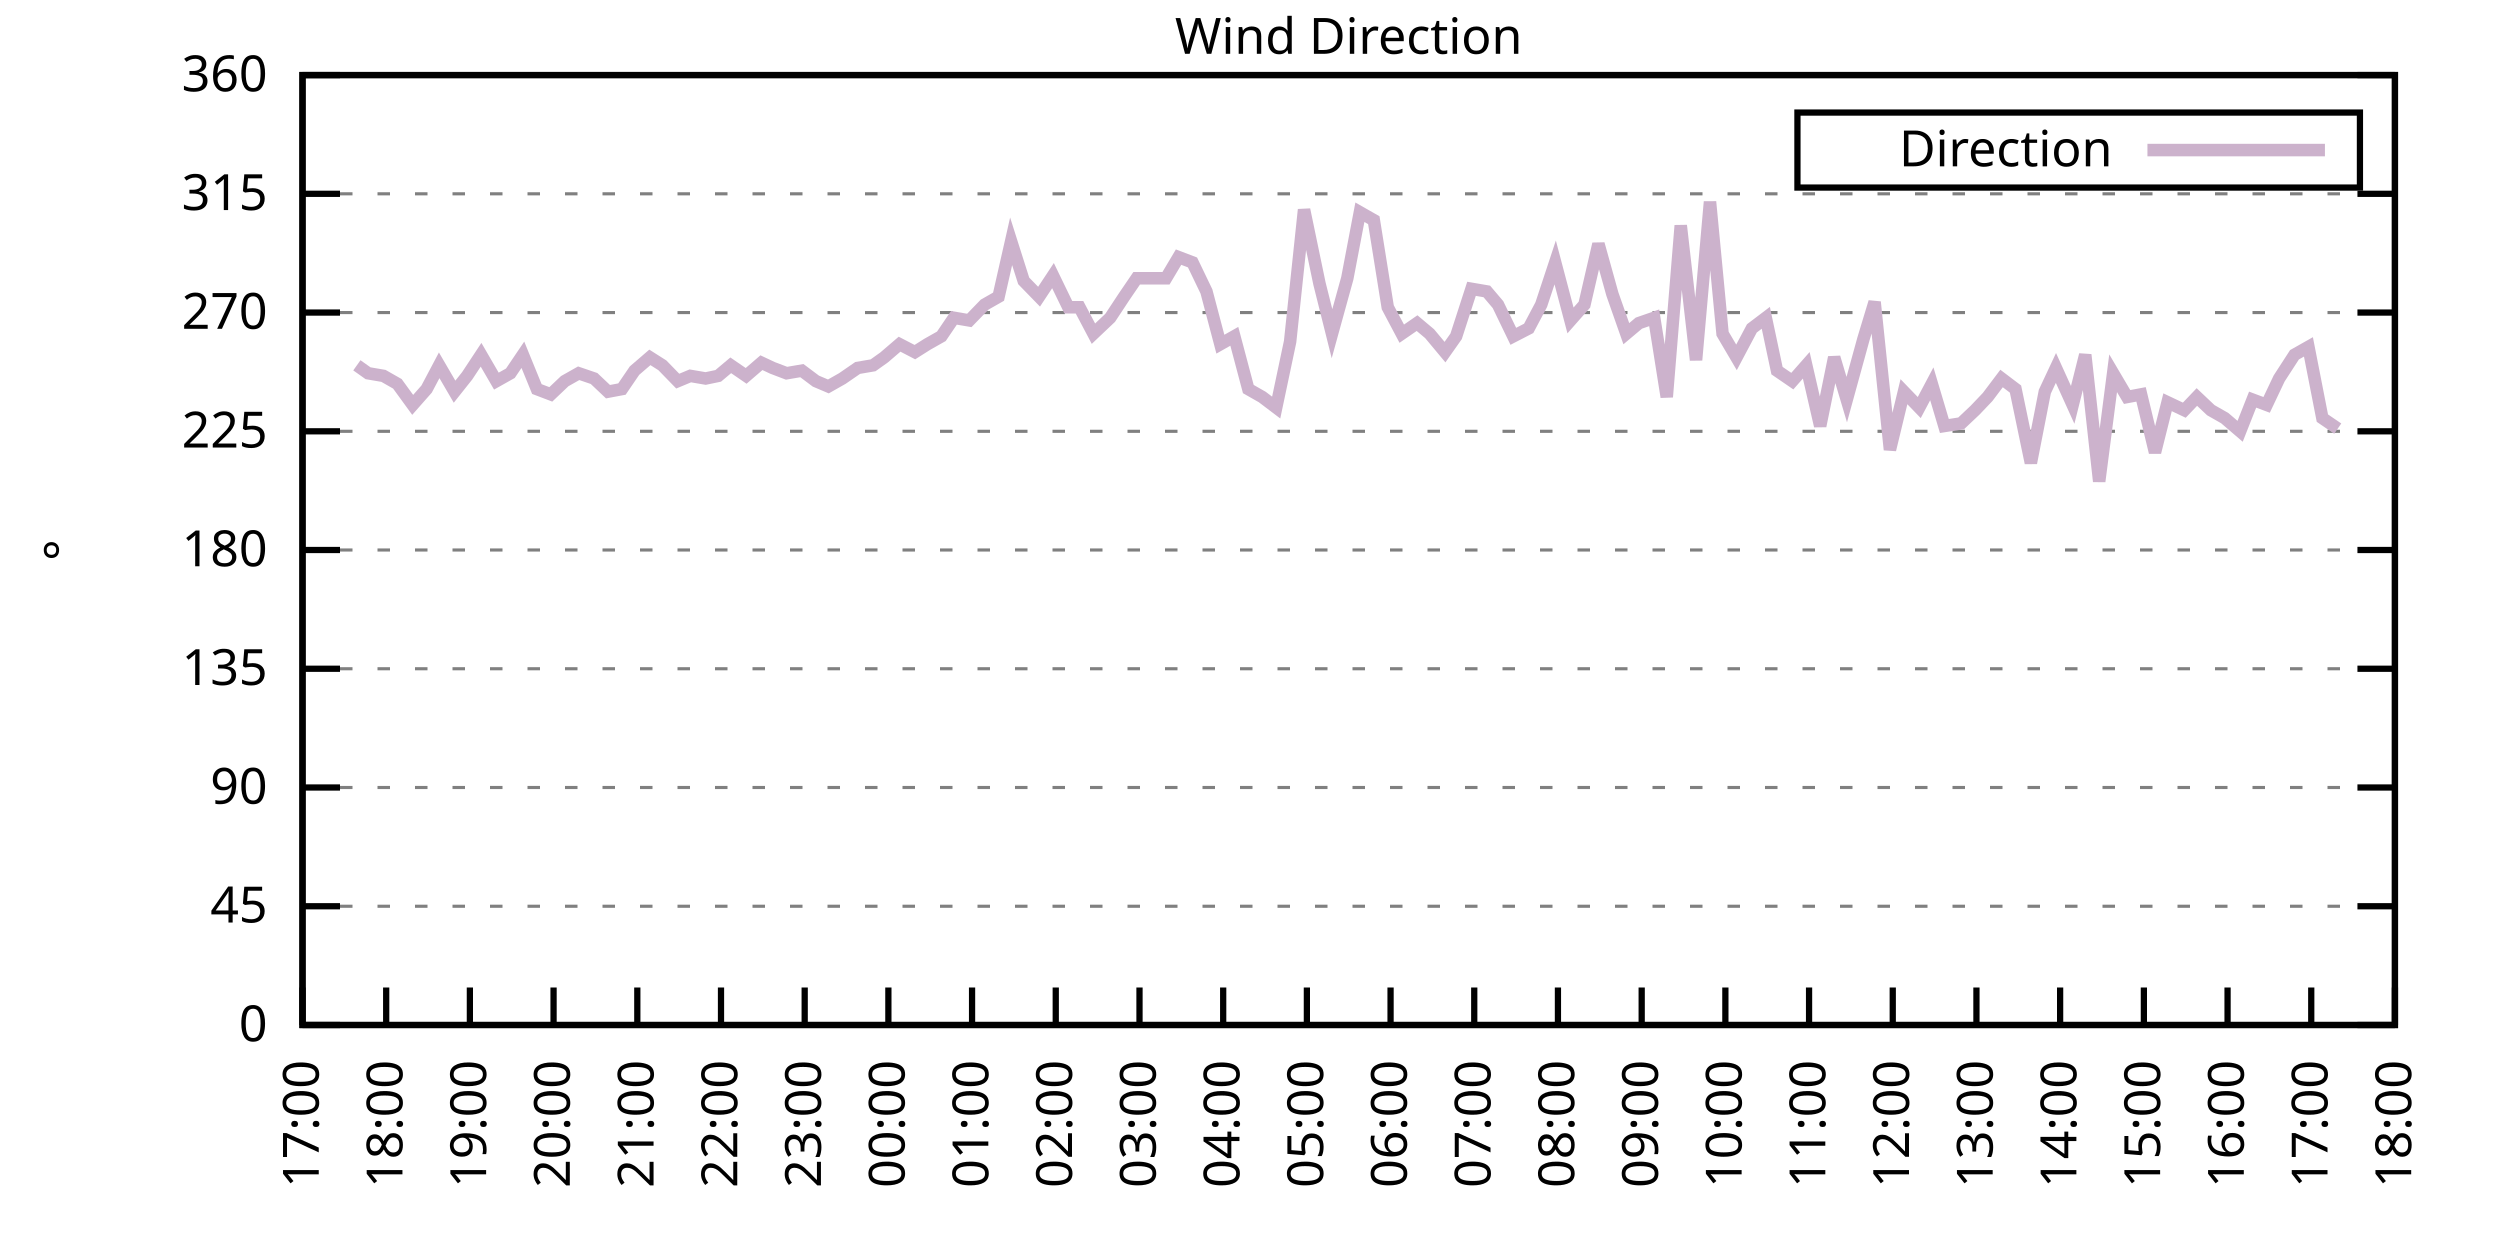
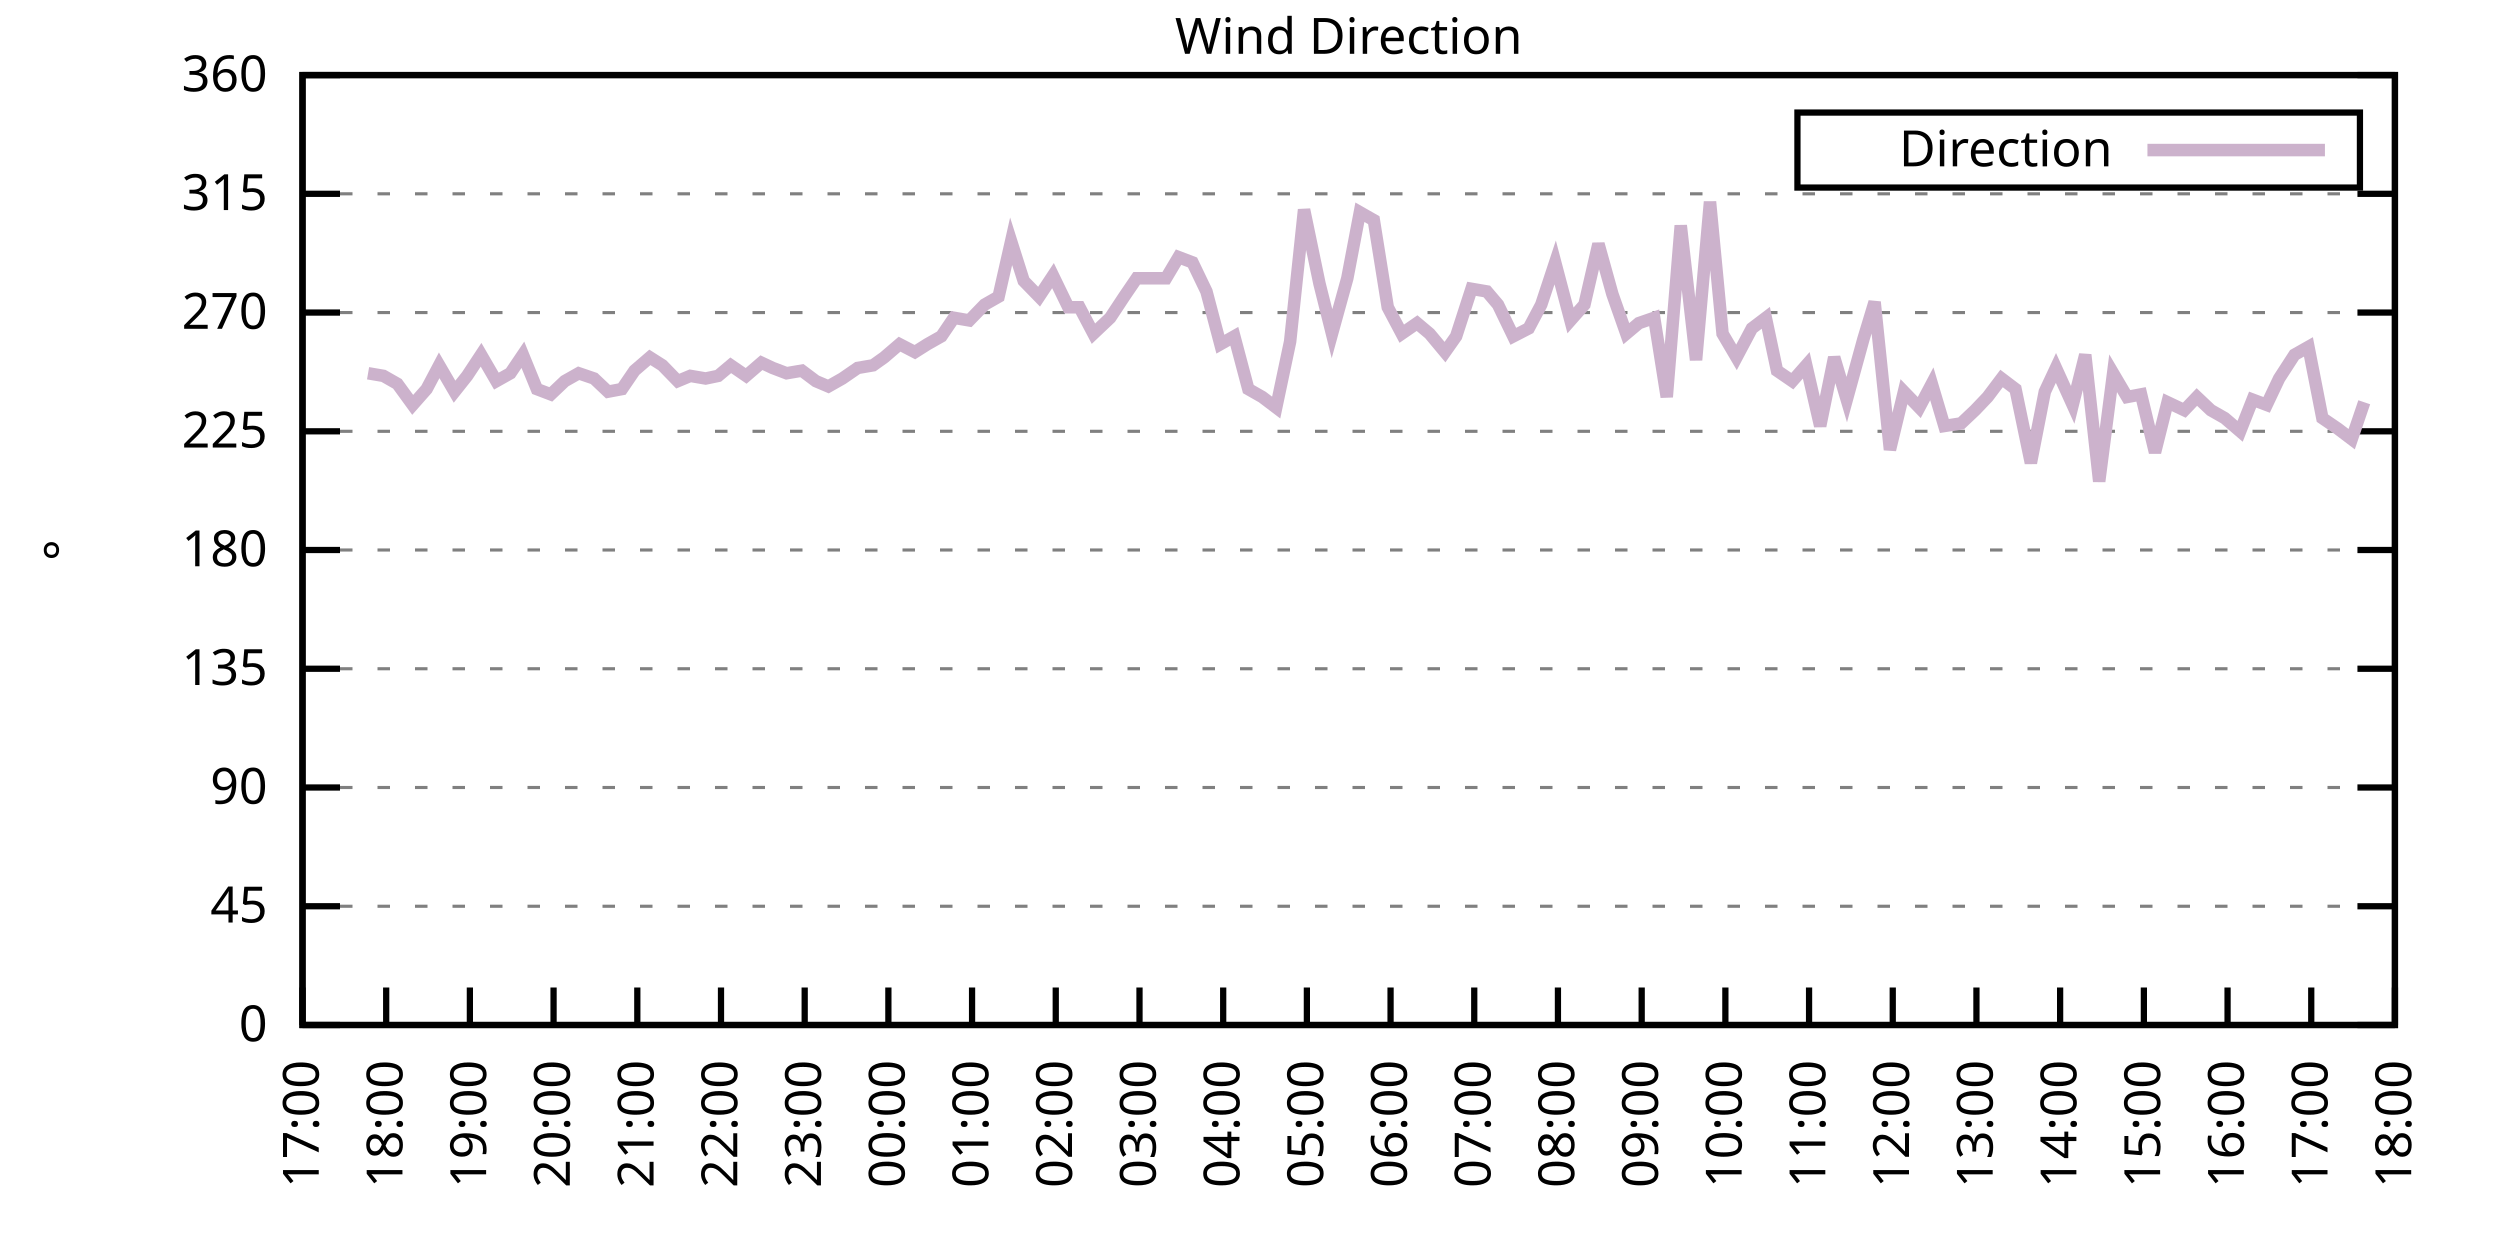
<svg xmlns="http://www.w3.org/2000/svg" xmlns:xlink="http://www.w3.org/1999/xlink" width="400" height="200" viewBox="0 0 400 200">
  <g id="gnuplot_canvas">
    <rect x="0" y="0" width="400" height="200" fill="none" />
    <defs>
      <circle id="gpDot" r="0.5" stroke-width="0.5" stroke="currentColor" />
      <path id="gpPt0" stroke-width="0.333" stroke="currentColor" d="M-1,0 h2 M0,-1 v2" />
      <path id="gpPt1" stroke-width="0.333" stroke="currentColor" d="M-1,-1 L1,1 M1,-1 L-1,1" />
      <path id="gpPt2" stroke-width="0.333" stroke="currentColor" d="M-1,0 L1,0 M0,-1 L0,1 M-1,-1 L1,1 M-1,1 L1,-1" />
      <rect id="gpPt3" stroke-width="0.333" stroke="currentColor" x="-1" y="-1" width="2" height="2" />
      <rect id="gpPt4" stroke-width="0.333" stroke="currentColor" fill="currentColor" x="-1" y="-1" width="2" height="2" />
      <circle id="gpPt5" stroke-width="0.333" stroke="currentColor" cx="0" cy="0" r="1" />
      <use xlink:href="#gpPt5" id="gpPt6" fill="currentColor" stroke="none" />
      <path id="gpPt7" stroke-width="0.333" stroke="currentColor" d="M0,-1.33 L-1.33,0.67 L1.33,0.67 z" />
      <use xlink:href="#gpPt7" id="gpPt8" fill="currentColor" stroke="none" />
      <use xlink:href="#gpPt7" id="gpPt9" stroke="currentColor" transform="rotate(180)" />
      <use xlink:href="#gpPt9" id="gpPt10" fill="currentColor" stroke="none" />
      <use xlink:href="#gpPt3" id="gpPt11" stroke="currentColor" transform="rotate(45)" />
      <use xlink:href="#gpPt11" id="gpPt12" fill="currentColor" stroke="none" />
      <path id="gpPt13" stroke-width="0.333" stroke="currentColor" d="M0,1.330 L1.265,0.411 L0.782,-1.067 L-0.782,-1.076 L-1.265,0.411 z" />
      <use xlink:href="#gpPt13" id="gpPt14" fill="currentColor" stroke="none" />
      <filter id="textbox" filterUnits="objectBoundingBox" x="0" y="0" height="1" width="1">
        <feFlood flood-color="white" flood-opacity="1" result="bgnd" />
        <feComposite in="SourceGraphic" in2="bgnd" operator="atop" />
      </filter>
      <filter id="greybox" filterUnits="objectBoundingBox" x="0" y="0" height="1" width="1">
        <feFlood flood-color="lightgrey" flood-opacity="1" result="grey" />
        <feComposite in="SourceGraphic" in2="grey" operator="atop" />
      </filter>
    </defs>
    <g fill="none" color="white" stroke="currentColor" stroke-width="1.00" stroke-linecap="butt" stroke-linejoin="miter">
</g>
    <g fill="none" color="black" stroke="currentColor" stroke-width="1.00" stroke-linecap="butt" stroke-linejoin="miter">
      <g stroke="none" shape-rendering="crispEdges">
        <polygon fill="rgb(255, 255, 255)" points="48.40,164.00 383.18,164.00 383.18,12.02 48.40,12.02 " />
      </g>
    </g>
    <g fill="none" color="black" stroke="currentColor" stroke-width="1.00" stroke-linecap="butt" stroke-linejoin="miter">
</g>
    <g fill="none" color="black" stroke="black" stroke-width="0.50" stroke-linecap="butt" stroke-linejoin="miter">
</g>
    <g fill="none" color="gray" stroke="currentColor" stroke-width="0.50" stroke-linecap="butt" stroke-linejoin="miter">
      <path stroke="gray" stroke-dasharray="2,4" class="gridline" d="M48.40,164.00 L383.19,164.00  " />
    </g>
    <g fill="none" color="gray" stroke="gray" stroke-width="1.00" stroke-linecap="butt" stroke-linejoin="miter">
</g>
    <g fill="none" color="black" stroke="currentColor" stroke-width="1.00" stroke-linecap="butt" stroke-linejoin="miter">
      <path stroke="black" d="M48.40,164.00 L54.40,164.00 M383.19,164.00 L377.19,164.00  " />
      <g transform="translate(42.80,166.60)" stroke="none" fill="black" font-family="Sans" font-size="8.00" text-anchor="end">
        <text>
          <tspan font-family="Sans"> 0</tspan>
        </text>
      </g>
    </g>
    <g fill="none" color="black" stroke="currentColor" stroke-width="1.00" stroke-linecap="butt" stroke-linejoin="miter">
</g>
    <g fill="none" color="black" stroke="black" stroke-width="0.50" stroke-linecap="butt" stroke-linejoin="miter">
</g>
    <g fill="none" color="gray" stroke="currentColor" stroke-width="0.50" stroke-linecap="butt" stroke-linejoin="miter">
      <path stroke="gray" stroke-dasharray="2,4" class="gridline" d="M48.40,145.00 L383.19,145.00  " />
    </g>
    <g fill="none" color="gray" stroke="gray" stroke-width="1.00" stroke-linecap="butt" stroke-linejoin="miter">
</g>
    <g fill="none" color="black" stroke="currentColor" stroke-width="1.00" stroke-linecap="butt" stroke-linejoin="miter">
      <path stroke="black" d="M48.40,145.00 L54.40,145.00 M383.19,145.00 L377.19,145.00  " />
      <g transform="translate(42.80,147.60)" stroke="none" fill="black" font-family="Sans" font-size="8.00" text-anchor="end">
        <text>
          <tspan font-family="Sans"> 45</tspan>
        </text>
      </g>
    </g>
    <g fill="none" color="black" stroke="currentColor" stroke-width="1.00" stroke-linecap="butt" stroke-linejoin="miter">
</g>
    <g fill="none" color="black" stroke="black" stroke-width="0.50" stroke-linecap="butt" stroke-linejoin="miter">
</g>
    <g fill="none" color="gray" stroke="currentColor" stroke-width="0.50" stroke-linecap="butt" stroke-linejoin="miter">
      <path stroke="gray" stroke-dasharray="2,4" class="gridline" d="M48.40,126.00 L383.19,126.00  " />
    </g>
    <g fill="none" color="gray" stroke="gray" stroke-width="1.00" stroke-linecap="butt" stroke-linejoin="miter">
</g>
    <g fill="none" color="black" stroke="currentColor" stroke-width="1.00" stroke-linecap="butt" stroke-linejoin="miter">
      <path stroke="black" d="M48.40,126.00 L54.40,126.00 M383.19,126.00 L377.19,126.00  " />
      <g transform="translate(42.80,128.60)" stroke="none" fill="black" font-family="Sans" font-size="8.00" text-anchor="end">
        <text>
          <tspan font-family="Sans"> 90</tspan>
        </text>
      </g>
    </g>
    <g fill="none" color="black" stroke="currentColor" stroke-width="1.00" stroke-linecap="butt" stroke-linejoin="miter">
</g>
    <g fill="none" color="black" stroke="black" stroke-width="0.50" stroke-linecap="butt" stroke-linejoin="miter">
</g>
    <g fill="none" color="gray" stroke="currentColor" stroke-width="0.50" stroke-linecap="butt" stroke-linejoin="miter">
      <path stroke="gray" stroke-dasharray="2,4" class="gridline" d="M48.40,107.00 L383.19,107.00  " />
    </g>
    <g fill="none" color="gray" stroke="gray" stroke-width="1.00" stroke-linecap="butt" stroke-linejoin="miter">
</g>
    <g fill="none" color="black" stroke="currentColor" stroke-width="1.00" stroke-linecap="butt" stroke-linejoin="miter">
      <path stroke="black" d="M48.40,107.00 L54.40,107.00 M383.19,107.00 L377.19,107.00  " />
      <g transform="translate(42.80,109.60)" stroke="none" fill="black" font-family="Sans" font-size="8.00" text-anchor="end">
        <text>
          <tspan font-family="Sans"> 135</tspan>
        </text>
      </g>
    </g>
    <g fill="none" color="black" stroke="currentColor" stroke-width="1.00" stroke-linecap="butt" stroke-linejoin="miter">
</g>
    <g fill="none" color="black" stroke="black" stroke-width="0.50" stroke-linecap="butt" stroke-linejoin="miter">
</g>
    <g fill="none" color="gray" stroke="currentColor" stroke-width="0.50" stroke-linecap="butt" stroke-linejoin="miter">
      <path stroke="gray" stroke-dasharray="2,4" class="gridline" d="M48.40,88.00 L383.19,88.00  " />
    </g>
    <g fill="none" color="gray" stroke="gray" stroke-width="1.00" stroke-linecap="butt" stroke-linejoin="miter">
</g>
    <g fill="none" color="black" stroke="currentColor" stroke-width="1.00" stroke-linecap="butt" stroke-linejoin="miter">
      <path stroke="black" d="M48.40,88.00 L54.40,88.00 M383.19,88.00 L377.19,88.00  " />
      <g transform="translate(42.80,90.60)" stroke="none" fill="black" font-family="Sans" font-size="8.00" text-anchor="end">
        <text>
          <tspan font-family="Sans"> 180</tspan>
        </text>
      </g>
    </g>
    <g fill="none" color="black" stroke="currentColor" stroke-width="1.00" stroke-linecap="butt" stroke-linejoin="miter">
</g>
    <g fill="none" color="black" stroke="black" stroke-width="0.50" stroke-linecap="butt" stroke-linejoin="miter">
</g>
    <g fill="none" color="gray" stroke="currentColor" stroke-width="0.50" stroke-linecap="butt" stroke-linejoin="miter">
      <path stroke="gray" stroke-dasharray="2,4" class="gridline" d="M48.40,69.01 L383.19,69.01  " />
    </g>
    <g fill="none" color="gray" stroke="gray" stroke-width="1.00" stroke-linecap="butt" stroke-linejoin="miter">
</g>
    <g fill="none" color="black" stroke="currentColor" stroke-width="1.00" stroke-linecap="butt" stroke-linejoin="miter">
      <path stroke="black" d="M48.40,69.01 L54.40,69.01 M383.19,69.01 L377.19,69.01  " />
      <g transform="translate(42.80,71.61)" stroke="none" fill="black" font-family="Sans" font-size="8.00" text-anchor="end">
        <text>
          <tspan font-family="Sans"> 225</tspan>
        </text>
      </g>
    </g>
    <g fill="none" color="black" stroke="currentColor" stroke-width="1.00" stroke-linecap="butt" stroke-linejoin="miter">
</g>
    <g fill="none" color="black" stroke="black" stroke-width="0.50" stroke-linecap="butt" stroke-linejoin="miter">
</g>
    <g fill="none" color="gray" stroke="currentColor" stroke-width="0.50" stroke-linecap="butt" stroke-linejoin="miter">
      <path stroke="gray" stroke-dasharray="2,4" class="gridline" d="M48.40,50.01 L383.19,50.01  " />
    </g>
    <g fill="none" color="gray" stroke="gray" stroke-width="1.00" stroke-linecap="butt" stroke-linejoin="miter">
</g>
    <g fill="none" color="black" stroke="currentColor" stroke-width="1.00" stroke-linecap="butt" stroke-linejoin="miter">
      <path stroke="black" d="M48.40,50.01 L54.40,50.01 M383.19,50.01 L377.19,50.01  " />
      <g transform="translate(42.80,52.61)" stroke="none" fill="black" font-family="Sans" font-size="8.00" text-anchor="end">
        <text>
          <tspan font-family="Sans"> 270</tspan>
        </text>
      </g>
    </g>
    <g fill="none" color="black" stroke="currentColor" stroke-width="1.00" stroke-linecap="butt" stroke-linejoin="miter">
</g>
    <g fill="none" color="black" stroke="black" stroke-width="0.50" stroke-linecap="butt" stroke-linejoin="miter">
</g>
    <g fill="none" color="gray" stroke="currentColor" stroke-width="0.50" stroke-linecap="butt" stroke-linejoin="miter">
      <path stroke="gray" stroke-dasharray="2,4" class="gridline" d="M48.40,31.01 L383.19,31.01  " />
    </g>
    <g fill="none" color="gray" stroke="gray" stroke-width="1.00" stroke-linecap="butt" stroke-linejoin="miter">
</g>
    <g fill="none" color="black" stroke="currentColor" stroke-width="1.00" stroke-linecap="butt" stroke-linejoin="miter">
      <path stroke="black" d="M48.40,31.01 L54.40,31.01 M383.19,31.01 L377.19,31.01  " />
      <g transform="translate(42.80,33.61)" stroke="none" fill="black" font-family="Sans" font-size="8.00" text-anchor="end">
        <text>
          <tspan font-family="Sans"> 315</tspan>
        </text>
      </g>
    </g>
    <g fill="none" color="black" stroke="currentColor" stroke-width="1.00" stroke-linecap="butt" stroke-linejoin="miter">
</g>
    <g fill="none" color="black" stroke="black" stroke-width="0.50" stroke-linecap="butt" stroke-linejoin="miter">
</g>
    <g fill="none" color="gray" stroke="currentColor" stroke-width="0.50" stroke-linecap="butt" stroke-linejoin="miter">
      <path stroke="gray" stroke-dasharray="2,4" class="gridline" d="M48.40,12.01 L383.19,12.01  " />
    </g>
    <g fill="none" color="gray" stroke="gray" stroke-width="1.00" stroke-linecap="butt" stroke-linejoin="miter">
</g>
    <g fill="none" color="black" stroke="currentColor" stroke-width="1.00" stroke-linecap="butt" stroke-linejoin="miter">
      <path stroke="black" d="M48.40,12.01 L54.40,12.01 M383.19,12.01 L377.19,12.01  " />
      <g transform="translate(42.80,14.61)" stroke="none" fill="black" font-family="Sans" font-size="8.00" text-anchor="end">
        <text>
          <tspan font-family="Sans"> 360</tspan>
        </text>
      </g>
    </g>
    <g fill="none" color="black" stroke="currentColor" stroke-width="1.00" stroke-linecap="butt" stroke-linejoin="miter">
      <path stroke="black" d="M48.40,164.00 L48.40,158.00  " />
      <g transform="translate(51.00,169.60) rotate(270.00)" stroke="none" fill="black" font-family="Sans" font-size="8.00" text-anchor="end">
        <text>
          <tspan font-family="Sans">17:00</tspan>
        </text>
      </g>
    </g>
    <g fill="none" color="black" stroke="currentColor" stroke-width="1.00" stroke-linecap="butt" stroke-linejoin="miter">
      <path stroke="black" d="M61.79,164.00 L61.79,158.00  " />
      <g transform="translate(64.39,169.60) rotate(270.00)" stroke="none" fill="black" font-family="Sans" font-size="8.00" text-anchor="end">
        <text>
          <tspan font-family="Sans">18:00</tspan>
        </text>
      </g>
    </g>
    <g fill="none" color="black" stroke="currentColor" stroke-width="1.00" stroke-linecap="butt" stroke-linejoin="miter">
      <path stroke="black" d="M75.18,164.00 L75.18,158.00  " />
      <g transform="translate(77.78,169.60) rotate(270.00)" stroke="none" fill="black" font-family="Sans" font-size="8.00" text-anchor="end">
        <text>
          <tspan font-family="Sans">19:00</tspan>
        </text>
      </g>
    </g>
    <g fill="none" color="black" stroke="currentColor" stroke-width="1.00" stroke-linecap="butt" stroke-linejoin="miter">
      <path stroke="black" d="M88.57,164.00 L88.57,158.00  " />
      <g transform="translate(91.17,169.60) rotate(270.00)" stroke="none" fill="black" font-family="Sans" font-size="8.00" text-anchor="end">
        <text>
          <tspan font-family="Sans">20:00</tspan>
        </text>
      </g>
    </g>
    <g fill="none" color="black" stroke="currentColor" stroke-width="1.00" stroke-linecap="butt" stroke-linejoin="miter">
      <path stroke="black" d="M101.97,164.00 L101.97,158.00  " />
      <g transform="translate(104.57,169.60) rotate(270.00)" stroke="none" fill="black" font-family="Sans" font-size="8.00" text-anchor="end">
        <text>
          <tspan font-family="Sans">21:00</tspan>
        </text>
      </g>
    </g>
    <g fill="none" color="black" stroke="currentColor" stroke-width="1.00" stroke-linecap="butt" stroke-linejoin="miter">
      <path stroke="black" d="M115.36,164.00 L115.36,158.00  " />
      <g transform="translate(117.96,169.60) rotate(270.00)" stroke="none" fill="black" font-family="Sans" font-size="8.00" text-anchor="end">
        <text>
          <tspan font-family="Sans">22:00</tspan>
        </text>
      </g>
    </g>
    <g fill="none" color="black" stroke="currentColor" stroke-width="1.00" stroke-linecap="butt" stroke-linejoin="miter">
      <path stroke="black" d="M128.75,164.00 L128.75,158.00  " />
      <g transform="translate(131.35,169.60) rotate(270.00)" stroke="none" fill="black" font-family="Sans" font-size="8.00" text-anchor="end">
        <text>
          <tspan font-family="Sans">23:00</tspan>
        </text>
      </g>
    </g>
    <g fill="none" color="black" stroke="currentColor" stroke-width="1.00" stroke-linecap="butt" stroke-linejoin="miter">
      <path stroke="black" d="M142.14,164.00 L142.14,158.00  " />
      <g transform="translate(144.74,169.60) rotate(270.00)" stroke="none" fill="black" font-family="Sans" font-size="8.00" text-anchor="end">
        <text>
          <tspan font-family="Sans">00:00</tspan>
        </text>
      </g>
    </g>
    <g fill="none" color="black" stroke="currentColor" stroke-width="1.00" stroke-linecap="butt" stroke-linejoin="miter">
      <path stroke="black" d="M155.53,164.00 L155.53,158.00  " />
      <g transform="translate(158.13,169.60) rotate(270.00)" stroke="none" fill="black" font-family="Sans" font-size="8.00" text-anchor="end">
        <text>
          <tspan font-family="Sans">01:00</tspan>
        </text>
      </g>
    </g>
    <g fill="none" color="black" stroke="currentColor" stroke-width="1.00" stroke-linecap="butt" stroke-linejoin="miter">
      <path stroke="black" d="M168.92,164.00 L168.92,158.00  " />
      <g transform="translate(171.52,169.60) rotate(270.00)" stroke="none" fill="black" font-family="Sans" font-size="8.00" text-anchor="end">
        <text>
          <tspan font-family="Sans">02:00</tspan>
        </text>
      </g>
    </g>
    <g fill="none" color="black" stroke="currentColor" stroke-width="1.00" stroke-linecap="butt" stroke-linejoin="miter">
      <path stroke="black" d="M182.32,164.00 L182.32,158.00  " />
      <g transform="translate(184.92,169.60) rotate(270.00)" stroke="none" fill="black" font-family="Sans" font-size="8.00" text-anchor="end">
        <text>
          <tspan font-family="Sans">03:00</tspan>
        </text>
      </g>
    </g>
    <g fill="none" color="black" stroke="currentColor" stroke-width="1.00" stroke-linecap="butt" stroke-linejoin="miter">
      <path stroke="black" d="M195.71,164.00 L195.71,158.00  " />
      <g transform="translate(198.31,169.60) rotate(270.00)" stroke="none" fill="black" font-family="Sans" font-size="8.00" text-anchor="end">
        <text>
          <tspan font-family="Sans">04:00</tspan>
        </text>
      </g>
    </g>
    <g fill="none" color="black" stroke="currentColor" stroke-width="1.00" stroke-linecap="butt" stroke-linejoin="miter">
      <path stroke="black" d="M209.10,164.00 L209.10,158.00  " />
      <g transform="translate(211.70,169.60) rotate(270.00)" stroke="none" fill="black" font-family="Sans" font-size="8.00" text-anchor="end">
        <text>
          <tspan font-family="Sans">05:00</tspan>
        </text>
      </g>
    </g>
    <g fill="none" color="black" stroke="currentColor" stroke-width="1.00" stroke-linecap="butt" stroke-linejoin="miter">
      <path stroke="black" d="M222.49,164.00 L222.49,158.00  " />
      <g transform="translate(225.09,169.60) rotate(270.00)" stroke="none" fill="black" font-family="Sans" font-size="8.00" text-anchor="end">
        <text>
          <tspan font-family="Sans">06:00</tspan>
        </text>
      </g>
    </g>
    <g fill="none" color="black" stroke="currentColor" stroke-width="1.00" stroke-linecap="butt" stroke-linejoin="miter">
      <path stroke="black" d="M235.88,164.00 L235.88,158.00  " />
      <g transform="translate(238.48,169.60) rotate(270.00)" stroke="none" fill="black" font-family="Sans" font-size="8.00" text-anchor="end">
        <text>
          <tspan font-family="Sans">07:00</tspan>
        </text>
      </g>
    </g>
    <g fill="none" color="black" stroke="currentColor" stroke-width="1.00" stroke-linecap="butt" stroke-linejoin="miter">
      <path stroke="black" d="M249.27,164.00 L249.27,158.00  " />
      <g transform="translate(251.87,169.60) rotate(270.00)" stroke="none" fill="black" font-family="Sans" font-size="8.00" text-anchor="end">
        <text>
          <tspan font-family="Sans">08:00</tspan>
        </text>
      </g>
    </g>
    <g fill="none" color="black" stroke="currentColor" stroke-width="1.00" stroke-linecap="butt" stroke-linejoin="miter">
      <path stroke="black" d="M262.67,164.00 L262.67,158.00  " />
      <g transform="translate(265.27,169.60) rotate(270.00)" stroke="none" fill="black" font-family="Sans" font-size="8.00" text-anchor="end">
        <text>
          <tspan font-family="Sans">09:00</tspan>
        </text>
      </g>
    </g>
    <g fill="none" color="black" stroke="currentColor" stroke-width="1.00" stroke-linecap="butt" stroke-linejoin="miter">
      <path stroke="black" d="M276.06,164.00 L276.06,158.00  " />
      <g transform="translate(278.66,169.60) rotate(270.00)" stroke="none" fill="black" font-family="Sans" font-size="8.00" text-anchor="end">
        <text>
          <tspan font-family="Sans">10:00</tspan>
        </text>
      </g>
    </g>
    <g fill="none" color="black" stroke="currentColor" stroke-width="1.00" stroke-linecap="butt" stroke-linejoin="miter">
      <path stroke="black" d="M289.45,164.00 L289.45,158.00  " />
      <g transform="translate(292.05,169.60) rotate(270.00)" stroke="none" fill="black" font-family="Sans" font-size="8.00" text-anchor="end">
        <text>
          <tspan font-family="Sans">11:00</tspan>
        </text>
      </g>
    </g>
    <g fill="none" color="black" stroke="currentColor" stroke-width="1.00" stroke-linecap="butt" stroke-linejoin="miter">
      <path stroke="black" d="M302.84,164.00 L302.84,158.00  " />
      <g transform="translate(305.44,169.60) rotate(270.00)" stroke="none" fill="black" font-family="Sans" font-size="8.00" text-anchor="end">
        <text>
          <tspan font-family="Sans">12:00</tspan>
        </text>
      </g>
    </g>
    <g fill="none" color="black" stroke="currentColor" stroke-width="1.00" stroke-linecap="butt" stroke-linejoin="miter">
      <path stroke="black" d="M316.23,164.00 L316.23,158.00  " />
      <g transform="translate(318.83,169.60) rotate(270.00)" stroke="none" fill="black" font-family="Sans" font-size="8.00" text-anchor="end">
        <text>
          <tspan font-family="Sans">13:00</tspan>
        </text>
      </g>
    </g>
    <g fill="none" color="black" stroke="currentColor" stroke-width="1.00" stroke-linecap="butt" stroke-linejoin="miter">
      <path stroke="black" d="M329.62,164.00 L329.62,158.00  " />
      <g transform="translate(332.22,169.60) rotate(270.00)" stroke="none" fill="black" font-family="Sans" font-size="8.00" text-anchor="end">
        <text>
          <tspan font-family="Sans">14:00</tspan>
        </text>
      </g>
    </g>
    <g fill="none" color="black" stroke="currentColor" stroke-width="1.00" stroke-linecap="butt" stroke-linejoin="miter">
      <path stroke="black" d="M343.02,164.00 L343.02,158.00  " />
      <g transform="translate(345.62,169.60) rotate(270.00)" stroke="none" fill="black" font-family="Sans" font-size="8.00" text-anchor="end">
        <text>
          <tspan font-family="Sans">15:00</tspan>
        </text>
      </g>
    </g>
    <g fill="none" color="black" stroke="currentColor" stroke-width="1.00" stroke-linecap="butt" stroke-linejoin="miter">
      <path stroke="black" d="M356.41,164.00 L356.41,158.00  " />
      <g transform="translate(359.01,169.60) rotate(270.00)" stroke="none" fill="black" font-family="Sans" font-size="8.00" text-anchor="end">
        <text>
          <tspan font-family="Sans">16:00</tspan>
        </text>
      </g>
    </g>
    <g fill="none" color="black" stroke="currentColor" stroke-width="1.00" stroke-linecap="butt" stroke-linejoin="miter">
      <path stroke="black" d="M369.80,164.00 L369.80,158.00  " />
      <g transform="translate(372.40,169.60) rotate(270.00)" stroke="none" fill="black" font-family="Sans" font-size="8.00" text-anchor="end">
        <text>
          <tspan font-family="Sans">17:00</tspan>
        </text>
      </g>
    </g>
    <g fill="none" color="black" stroke="currentColor" stroke-width="1.00" stroke-linecap="butt" stroke-linejoin="miter">
      <path stroke="black" d="M383.19,164.00 L383.19,158.00  " />
      <g transform="translate(385.79,169.60) rotate(270.00)" stroke="none" fill="black" font-family="Sans" font-size="8.00" text-anchor="end">
        <text>
          <tspan font-family="Sans">18:00</tspan>
        </text>
      </g>
    </g>
    <g fill="none" color="black" stroke="currentColor" stroke-width="1.00" stroke-linecap="butt" stroke-linejoin="miter">
</g>
    <g fill="none" color="black" stroke="currentColor" stroke-width="1.00" stroke-linecap="butt" stroke-linejoin="miter">
      <path stroke="black" d="M48.40,12.01 L48.40,164.00 L383.19,164.00 L383.19,12.01 L48.40,12.01 Z  " />
    </g>
    <g fill="none" color="black" stroke="currentColor" stroke-width="1.00" stroke-linecap="butt" stroke-linejoin="miter">
</g>
    <g fill="none" color="black" stroke="currentColor" stroke-width="1.00" stroke-linecap="butt" stroke-linejoin="miter">
      <path stroke="black" d="M287.59,30.01 L287.59,18.01 L377.59,18.01 L377.59,30.01 L287.59,30.01 Z  " />
    </g>
    <g id="Wind_direction_plot_1">
      <g fill="none" color="white" stroke="black" stroke-width="2.00" stroke-linecap="butt" stroke-linejoin="miter">
</g>
      <g fill="none" color="black" stroke="currentColor" stroke-width="2.00" stroke-linecap="butt" stroke-linejoin="miter">
        <g transform="translate(337.99,26.61)" stroke="none" fill="black" font-family="Sans" font-size="8.00" text-anchor="end">
          <text>
            <tspan font-family="Sans">Direction</tspan>
          </text>
        </g>
      </g>
      <g fill="none" color="black" stroke="currentColor" stroke-width="2.00" stroke-linecap="butt" stroke-linejoin="miter">
-         <path stroke="rgb(204, 178, 204)" d="M343.59,24.01 L371.99,24.01 M57.10,58.45 L58.89,59.72 L61.35,60.14 L63.58,61.41 L66.03,64.78 L68.26,62.25   L70.27,58.45 L72.73,62.67 L74.74,60.14 L76.97,56.76 L79.42,60.98 L81.66,59.72 L83.66,56.76 L85.90,62.25   L88.13,63.10 L90.36,60.98 L92.59,59.72 L95.05,60.56 L97.28,62.67 L99.51,62.25 L101.52,59.30 L103.98,57.18   L105.98,58.45 L108.44,60.98 L110.45,60.14 L112.90,60.56 L114.91,60.14 L116.92,58.45 L119.38,60.14 L121.83,58.03   L123.62,58.87 L125.85,59.72 L128.30,59.30 L130.54,60.98 L132.54,61.83 L134.78,60.56 L137.23,58.87 L139.69,58.45   L141.47,57.18 L143.93,55.07 L146.38,56.34 L148.39,55.07 L150.62,53.81 L152.63,50.85 L155.09,51.27 L157.54,48.74   L159.77,47.47 L161.78,38.61 L163.79,44.94 L166.25,47.47 L168.48,44.10 L170.93,49.16 L172.72,49.16 L174.95,53.39   L177.63,50.85 L179.86,47.47 L181.87,44.52 L184.32,44.52 L186.56,44.52 L188.57,41.14 L190.80,41.99 L193.03,46.63   L195.26,55.07 L197.49,53.81 L199.73,62.25 L201.96,63.52 L204.19,65.21 L206.42,54.65 L208.65,33.54 L211.11,45.36   L213.12,53.39 L215.57,44.52 L217.58,33.96 L219.81,35.23 L222.04,49.16 L224.28,53.39 L226.73,51.70 L228.74,53.39   L231.20,56.34 L232.98,53.81 L235.44,46.21 L237.89,46.63 L239.68,48.74 L242.13,53.81 L244.59,52.54 L246.60,48.74   L248.83,41.99 L251.28,51.27 L253.51,48.74 L255.75,39.03 L257.98,47.05 L260.21,53.39 L262.22,51.70 L264.67,50.85   L266.68,63.52 L268.92,36.08 L271.37,57.61 L273.60,32.28 L275.61,53.39 L277.84,57.18 L280.30,52.54 L282.53,50.85   L284.32,59.30 L286.77,60.98 L289.00,58.45 L291.23,68.16 L293.47,57.18 L295.48,63.94 L298.15,54.23 L299.94,48.32   L302.39,71.96 L304.63,62.67 L307.08,65.21 L309.09,61.41 L311.10,68.16 L313.78,67.74 L316.01,65.63 L318.02,63.52   L320.25,60.56 L322.48,62.25 L324.94,74.07 L327.17,62.67 L328.95,58.87 L331.63,64.78 L333.64,56.76 L335.87,77.03   L338.10,59.72 L340.34,63.52 L342.57,63.10 L344.80,72.38 L346.81,64.36 L349.49,65.63 L351.50,63.52 L353.73,65.63   L355.96,66.90 L358.42,69.01 L360.42,63.94 L362.66,64.78 L364.66,60.56 L367.12,56.76 L369.35,55.50 L371.58,66.90   L374.04,68.58  " />
+         <path stroke="rgb(204, 178, 204)" d="M343.59,24.01 L371.99,24.01 M58.89,59.72 L61.35,60.14 L63.58,61.41 L66.03,64.78 L68.26,62.25 L70.27,58.45   L72.73,62.67 L74.74,60.14 L76.97,56.76 L79.42,60.98 L81.66,59.72 L83.66,56.76 L85.90,62.25 L88.13,63.10   L90.36,60.98 L92.59,59.72 L95.05,60.56 L97.28,62.67 L99.51,62.25 L101.52,59.30 L103.98,57.18 L105.98,58.45   L108.44,60.98 L110.45,60.14 L112.90,60.56 L114.91,60.14 L116.92,58.45 L119.38,60.14 L121.83,58.03 L123.62,58.87   L125.85,59.72 L128.30,59.30 L130.54,60.98 L132.54,61.83 L134.78,60.56 L137.23,58.87 L139.69,58.45 L141.47,57.18   L143.93,55.07 L146.38,56.34 L148.39,55.07 L150.62,53.81 L152.63,50.85 L155.09,51.27 L157.54,48.74 L159.77,47.47   L161.78,38.61 L163.79,44.94 L166.25,47.47 L168.48,44.10 L170.93,49.16 L172.72,49.16 L174.95,53.39 L177.63,50.85   L179.86,47.47 L181.87,44.52 L184.32,44.52 L186.56,44.52 L188.57,41.14 L190.80,41.99 L193.03,46.63 L195.26,55.07   L197.49,53.81 L199.73,62.25 L201.96,63.52 L204.19,65.21 L206.42,54.65 L208.65,33.54 L211.11,45.36 L213.12,53.39   L215.57,44.52 L217.58,33.96 L219.81,35.23 L222.04,49.16 L224.28,53.39 L226.73,51.70 L228.74,53.39 L231.20,56.34   L232.98,53.81 L235.44,46.21 L237.89,46.63 L239.68,48.74 L242.13,53.81 L244.59,52.54 L246.60,48.74 L248.83,41.99   L251.28,51.27 L253.51,48.74 L255.75,39.03 L257.98,47.05 L260.21,53.39 L262.22,51.70 L264.67,50.85 L266.68,63.52   L268.92,36.08 L271.37,57.61 L273.60,32.28 L275.61,53.39 L277.84,57.18 L280.30,52.54 L282.53,50.85 L284.32,59.30   L286.77,60.98 L289.00,58.45 L291.23,68.16 L293.47,57.18 L295.48,63.94 L298.15,54.23 L299.94,48.32 L302.39,71.96   L304.63,62.67 L307.08,65.21 L309.09,61.41 L311.10,68.16 L313.78,67.74 L316.01,65.63 L318.02,63.52 L320.25,60.56   L322.48,62.25 L324.94,74.07 L327.17,62.67 L328.95,58.87 L331.63,64.78 L333.64,56.76 L335.87,77.03 L338.10,59.72   L340.34,63.52 L342.57,63.10 L344.80,72.38 L346.81,64.36 L349.49,65.63 L351.50,63.52 L353.73,65.63 L355.96,66.90   L358.42,69.01 L360.42,63.94 L362.66,64.78 L364.66,60.56 L367.12,56.76 L369.35,55.50 L371.58,66.90 L374.04,68.58   L376.27,70.27 L378.28,64.36  " />
      </g>
    </g>
    <g fill="none" color="black" stroke="currentColor" stroke-width="2.00" stroke-linecap="butt" stroke-linejoin="miter">
</g>
    <g fill="none" color="black" stroke="black" stroke-width="1.00" stroke-linecap="butt" stroke-linejoin="miter">
</g>
    <g fill="none" color="black" stroke="currentColor" stroke-width="1.00" stroke-linecap="butt" stroke-linejoin="miter">
      <path stroke="black" d="M48.40,12.01 L48.40,164.00 L383.19,164.00 L383.19,12.01 L48.40,12.01 Z  " />
      <g transform="translate(12.80,88.01) rotate(270.00)" stroke="none" fill="black" font-family="Sans" font-size="8.00" text-anchor="middle">
        <text>
          <tspan font-family="Sans">°</tspan>
        </text>
      </g>
    </g>
    <g fill="none" color="black" stroke="currentColor" stroke-width="1.00" stroke-linecap="butt" stroke-linejoin="miter">
</g>
    <g fill="none" color="black" stroke="currentColor" stroke-width="1.00" stroke-linecap="butt" stroke-linejoin="miter">
      <g transform="translate(215.79,8.61)" stroke="none" fill="black" font-family="Sans" font-size="8.00" text-anchor="middle">
        <text>
          <tspan font-family="Sans">Wind Direction</tspan>
        </text>
      </g>
    </g>
    <g fill="none" color="black" stroke="currentColor" stroke-width="1.00" stroke-linecap="butt" stroke-linejoin="miter">
</g>
  </g>
</svg>
